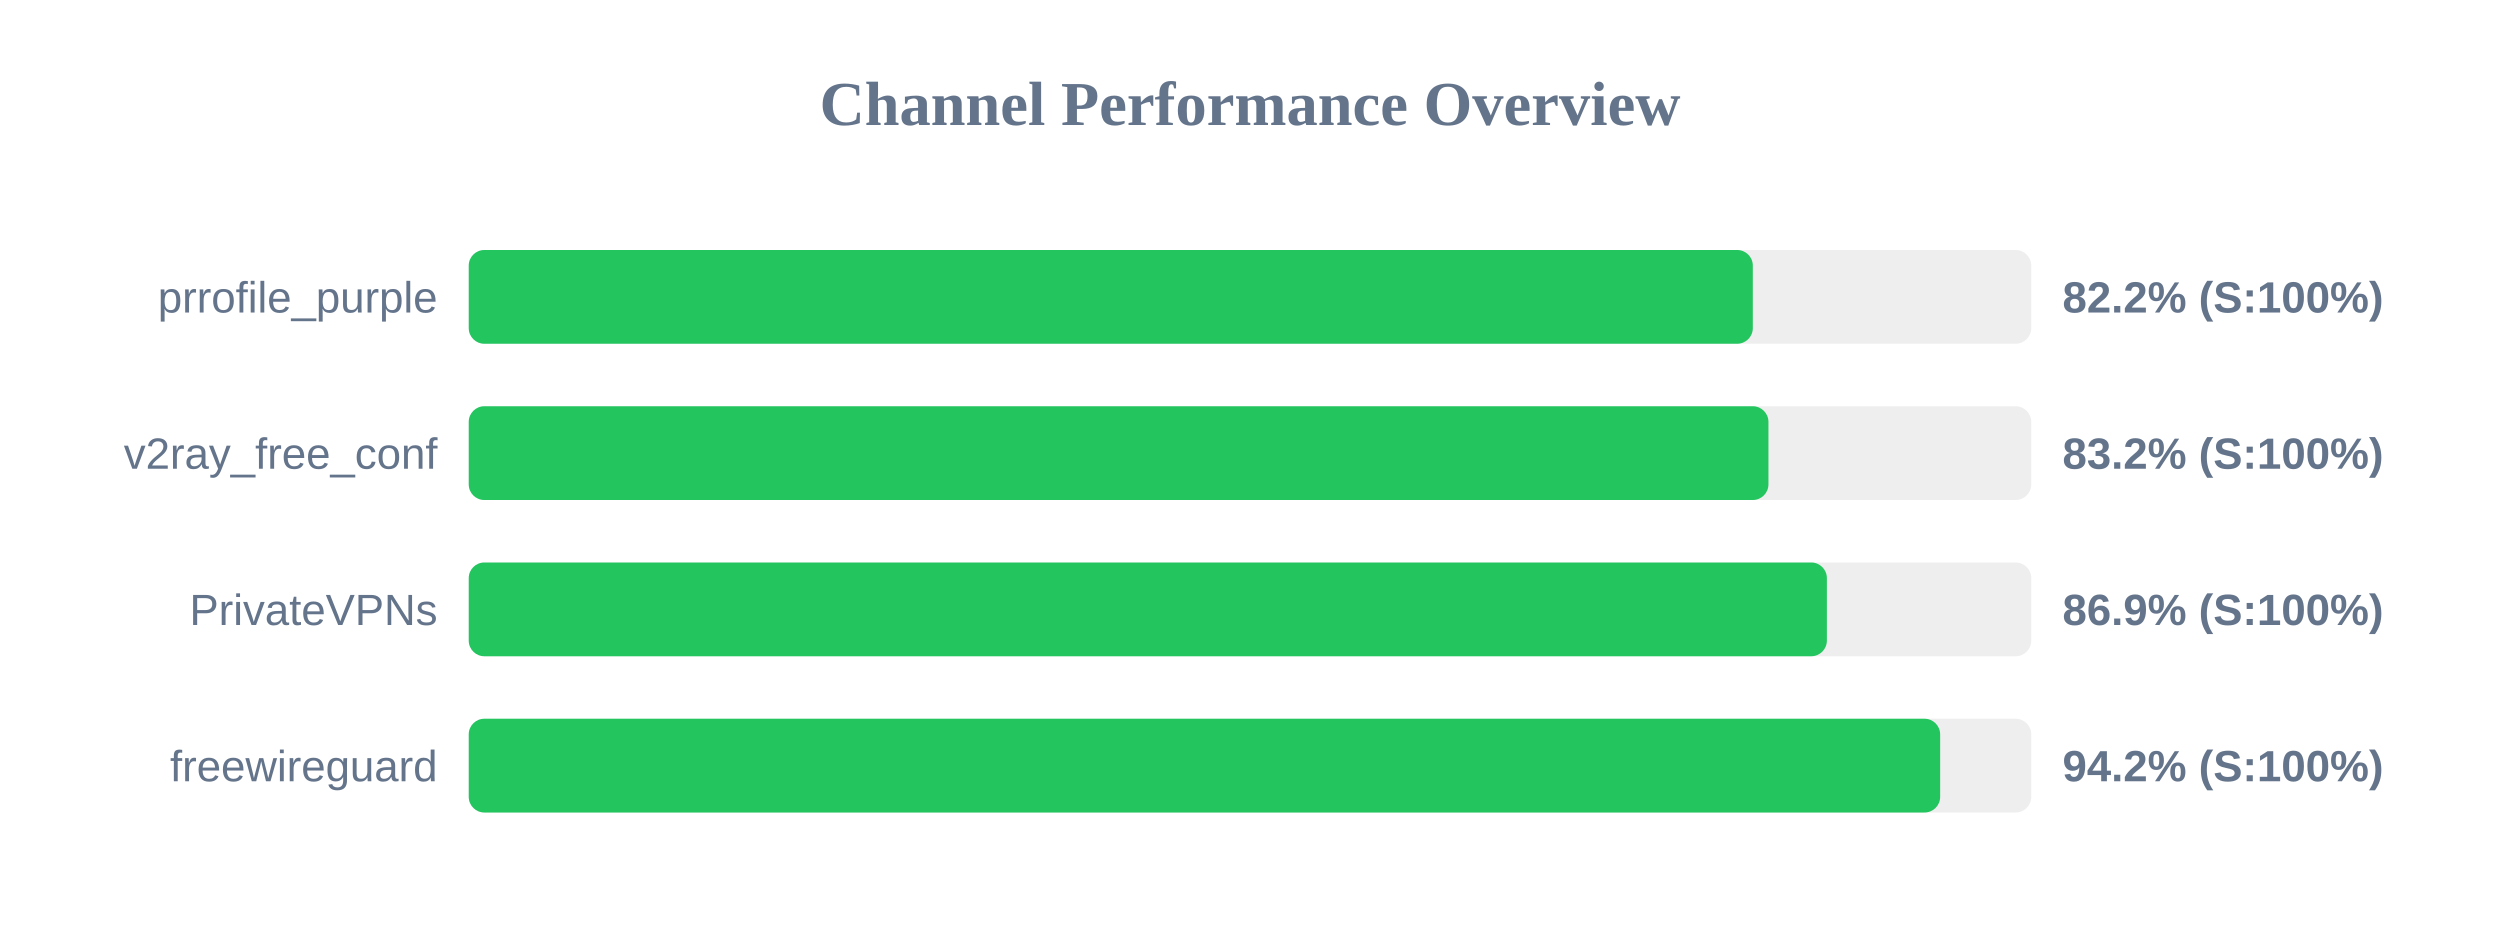
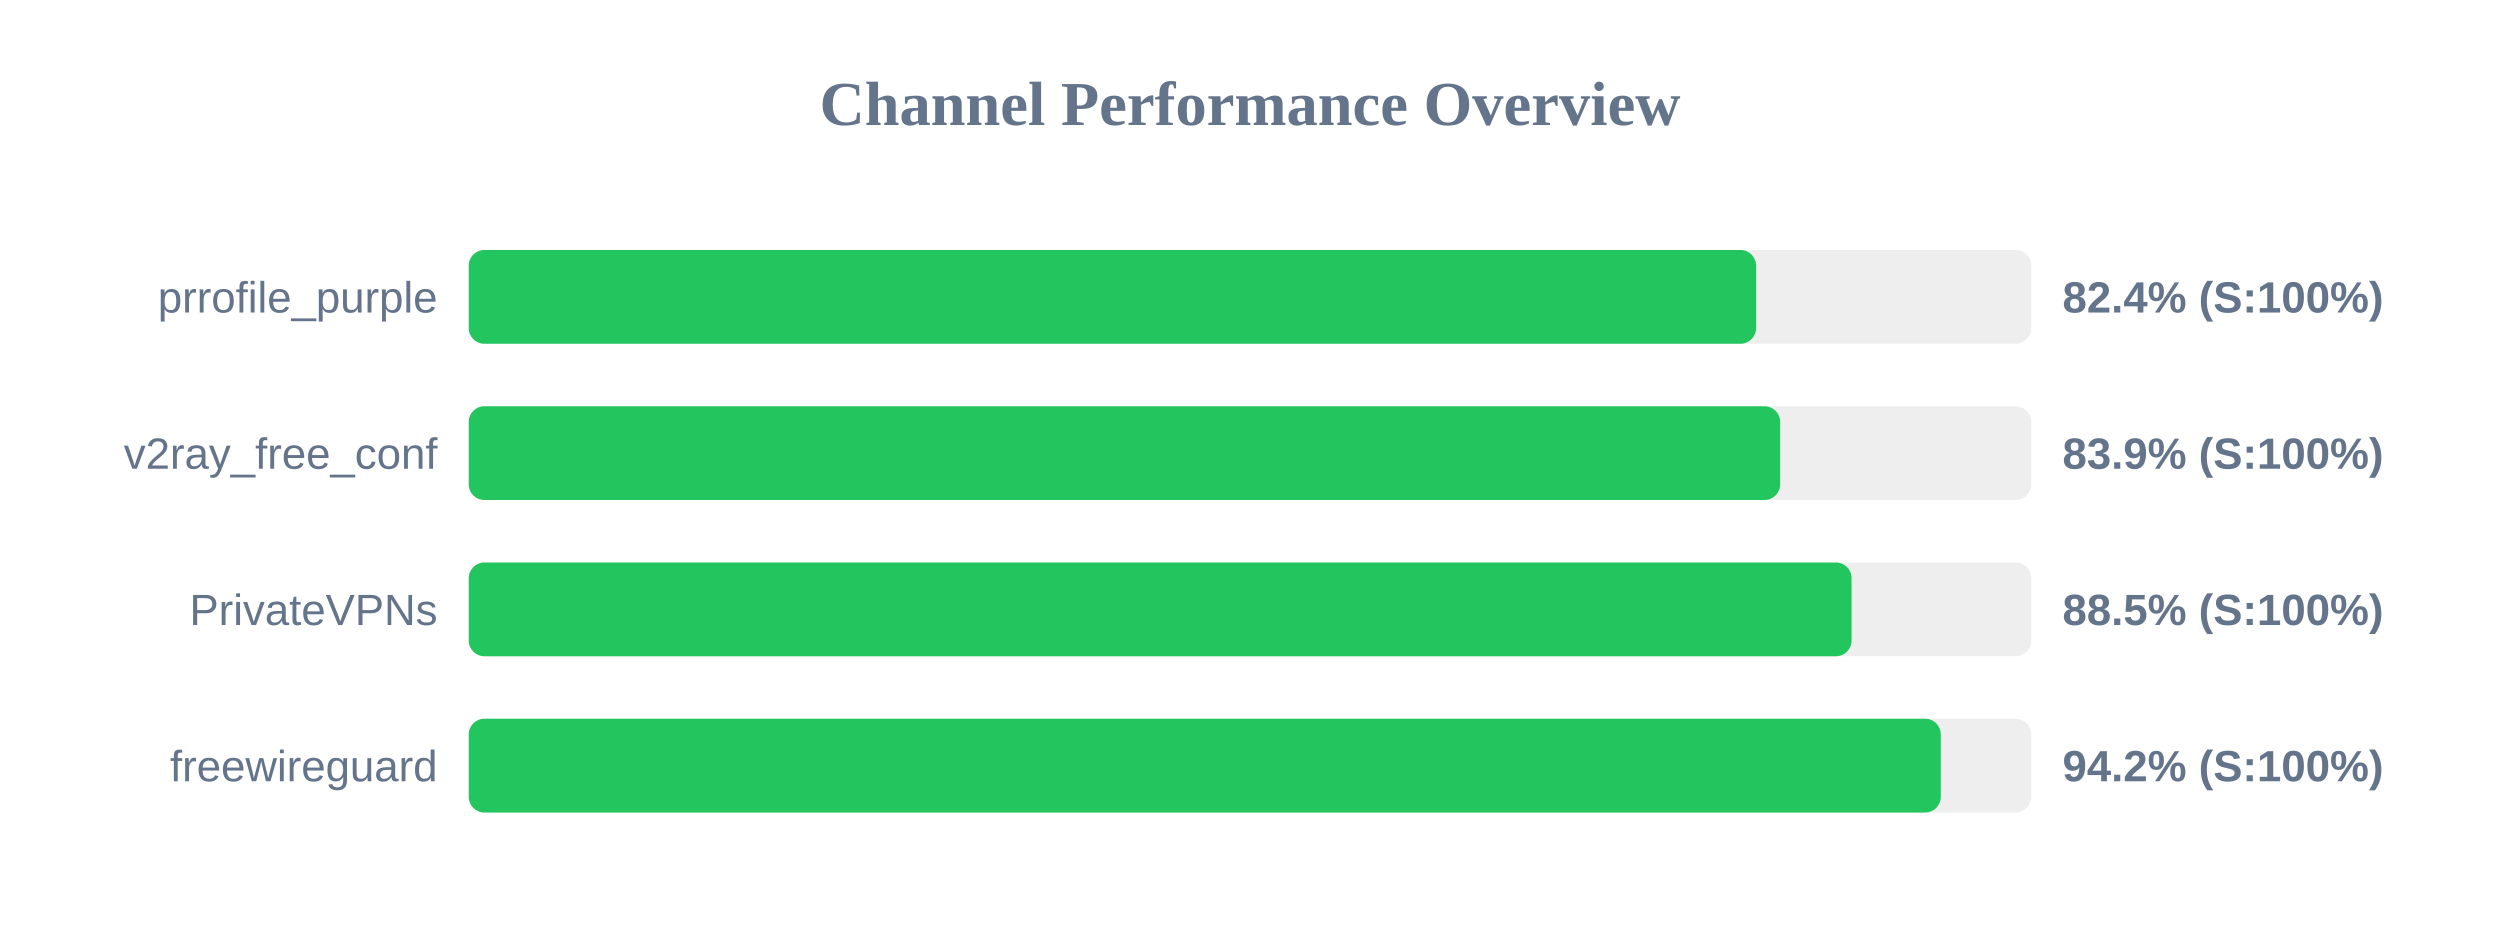
<svg xmlns="http://www.w3.org/2000/svg" width="800" height="300" version="1.1">
  <style>
        .row { font: 14px Arial; fill: #64748b; }
        .score { font: bold 14px Arial; fill: #64748b; }
    </style>
  <text x="400" y="40" text-anchor="middle" font-size="20px" font-weight="bold" fill="#64748b">Channel Performance Overview</text>
  <rect x="150" y="80" width="500" height="30" fill="#eee" rx="5" />
-   <rect x="150" y="80" width="410.9" height="30" fill="#22c55e" rx="5" />
+   <rect x="150" y="80" width="411.95" height="30" fill="#22c55e" rx="5" />
  <text x="140" y="100" text-anchor="end" class="row">prrofile_purple</text>
-   <text x="660" y="100" text-anchor="start" class="score">82.2% (S:100%)</text>
+   <text x="660" y="100" text-anchor="start" class="score">82.4% (S:100%)</text>
  <rect x="150" y="130" width="500" height="30" fill="#eee" rx="5" />
-   <rect x="150" y="130" width="415.9" height="30" fill="#22c55e" rx="5" />
+   <rect x="150" y="130" width="419.65" height="30" fill="#22c55e" rx="5" />
  <text x="140" y="150" text-anchor="end" class="row">v2ray_free_conf</text>
-   <text x="660" y="150" text-anchor="start" class="score">83.2% (S:100%)</text>
+   <text x="660" y="150" text-anchor="start" class="score">83.9% (S:100%)</text>
  <rect x="150" y="180" width="500" height="30" fill="#eee" rx="5" />
-   <rect x="150" y="180" width="434.6" height="30" fill="#22c55e" rx="5" />
+   <rect x="150" y="180" width="442.5" height="30" fill="#22c55e" rx="5" />
  <text x="140" y="200" text-anchor="end" class="row">PrivateVPNs</text>
-   <text x="660" y="200" text-anchor="start" class="score">86.9% (S:100%)</text>
+   <text x="660" y="200" text-anchor="start" class="score">88.5% (S:100%)</text>
  <rect x="150" y="230" width="500" height="30" fill="#eee" rx="5" />
-   <rect x="150" y="230" width="470.85" height="30" fill="#22c55e" rx="5" />
+   <rect x="150" y="230" width="471.05" height="30" fill="#22c55e" rx="5" />
  <text x="140" y="250" text-anchor="end" class="row">freewireguard</text>
  <text x="660" y="250" text-anchor="start" class="score">94.2% (S:100%)</text>
</svg>
